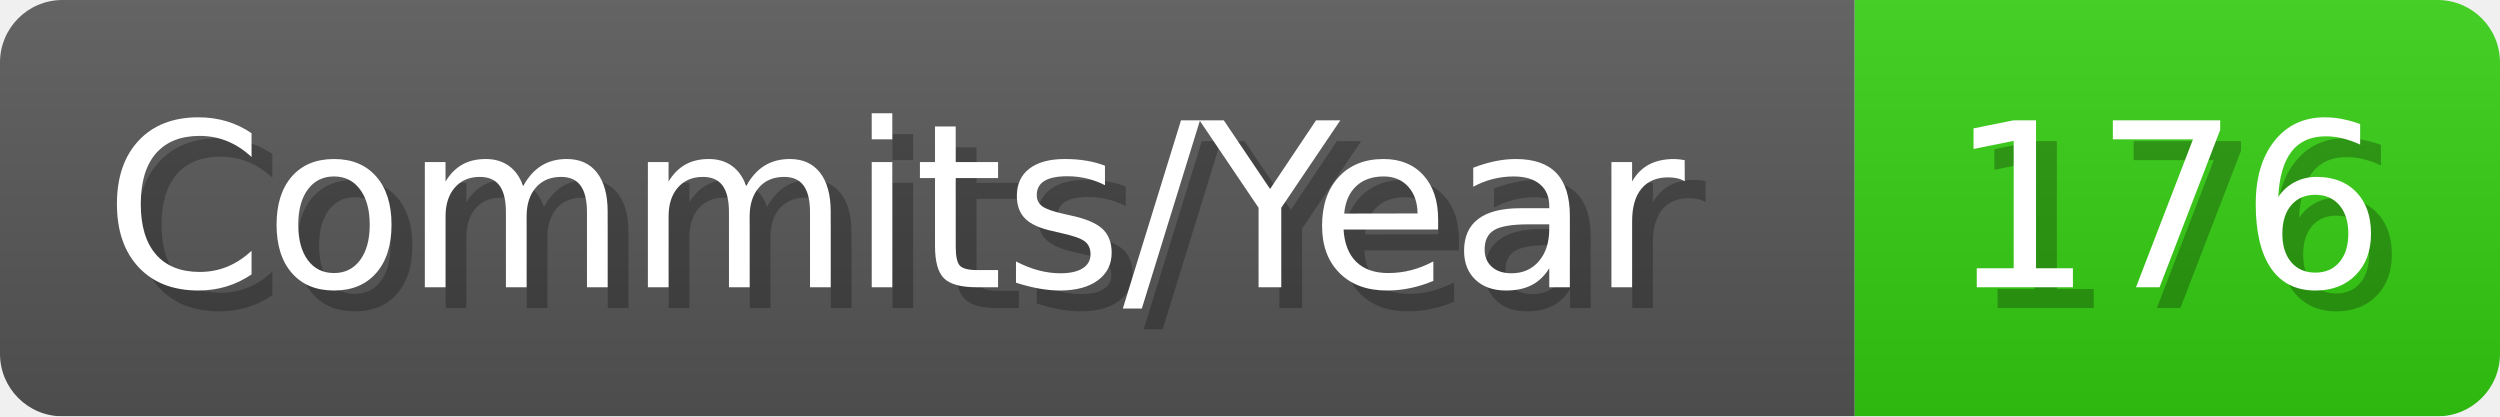
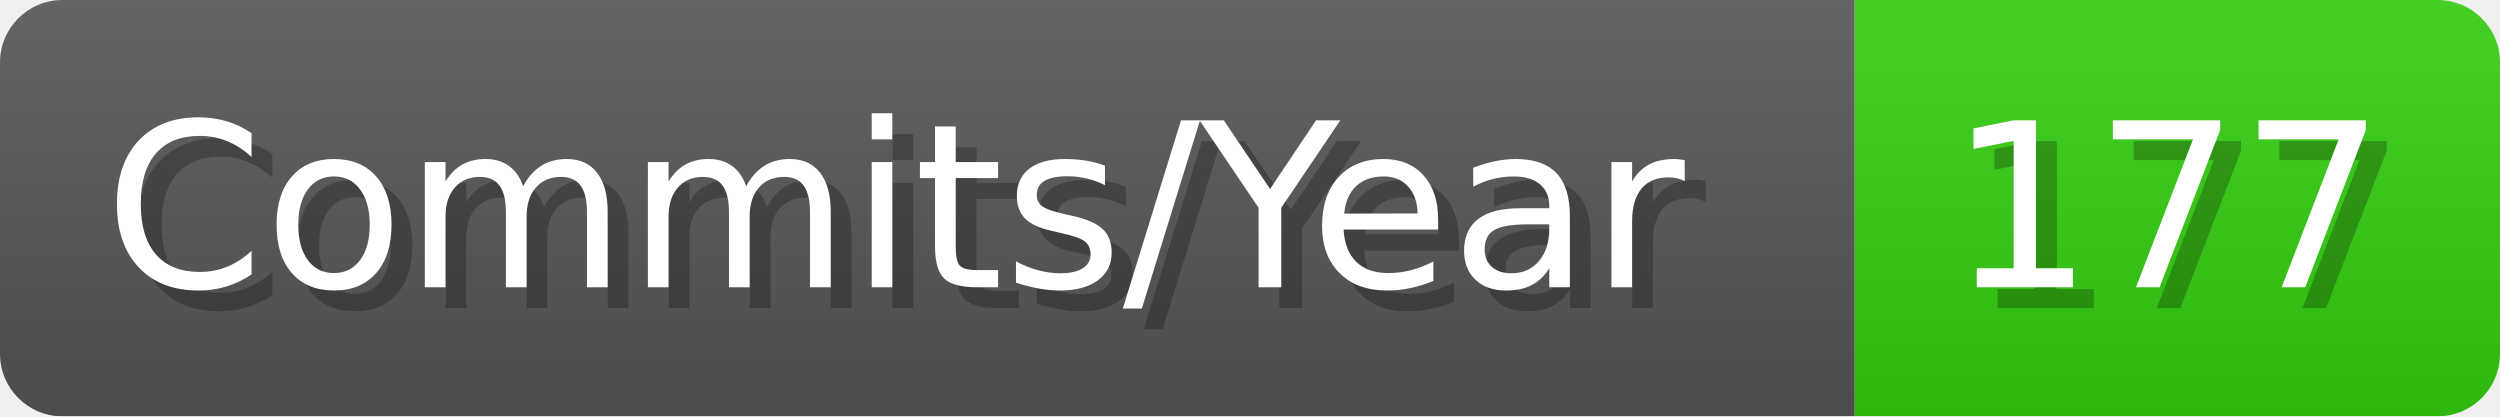
- <svg xmlns="http://www.w3.org/2000/svg" width="120.1" height="20" viewBox="0 0 1201 200" role="img" aria-label="Commits/Year: 176">
+ <svg xmlns="http://www.w3.org/2000/svg" width="120.1" height="20" viewBox="0 0 1201 200" role="img" aria-label="Commits/Year: 177">
  <linearGradient id="aUPdi" x2="0" y2="100%">
    <stop offset="0" stop-opacity=".1" stop-color="#EEE" />
    <stop offset="1" stop-opacity=".1" />
  </linearGradient>
  <mask id="WfAiQ">
    <rect width="1201" height="200" rx="30" fill="#FFF" />
  </mask>
  <g mask="url(#WfAiQ)">
    <rect width="891" height="200" fill="#555" />
    <rect width="310" height="200" fill="#3C1" x="891" />
    <rect width="1201" height="200" fill="url(#aUPdi)" />
  </g>
  <g aria-hidden="true" fill="#fff" text-anchor="start" font-family="Verdana,DejaVu Sans,sans-serif" font-size="110">
    <text x="60" y="148" textLength="791" fill="#000" opacity="0.25">Commits/Year</text>
    <text x="50" y="138" textLength="791">Commits/Year</text>
-     <text x="946" y="148" textLength="210" fill="#000" opacity="0.25">176</text>
-     <text x="936" y="138" textLength="210">176</text>
+     <text x="946" y="148" textLength="210" fill="#000" opacity="0.25">177</text>
+     <text x="936" y="138" textLength="210">177</text>
  </g>
</svg>
